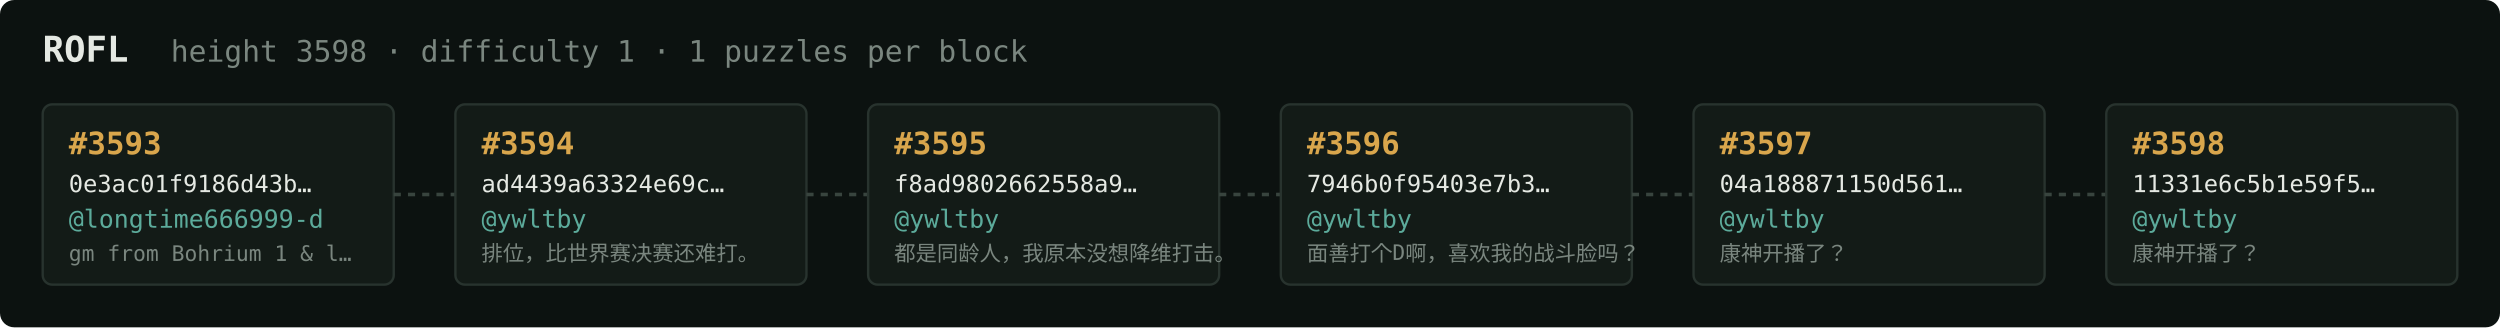
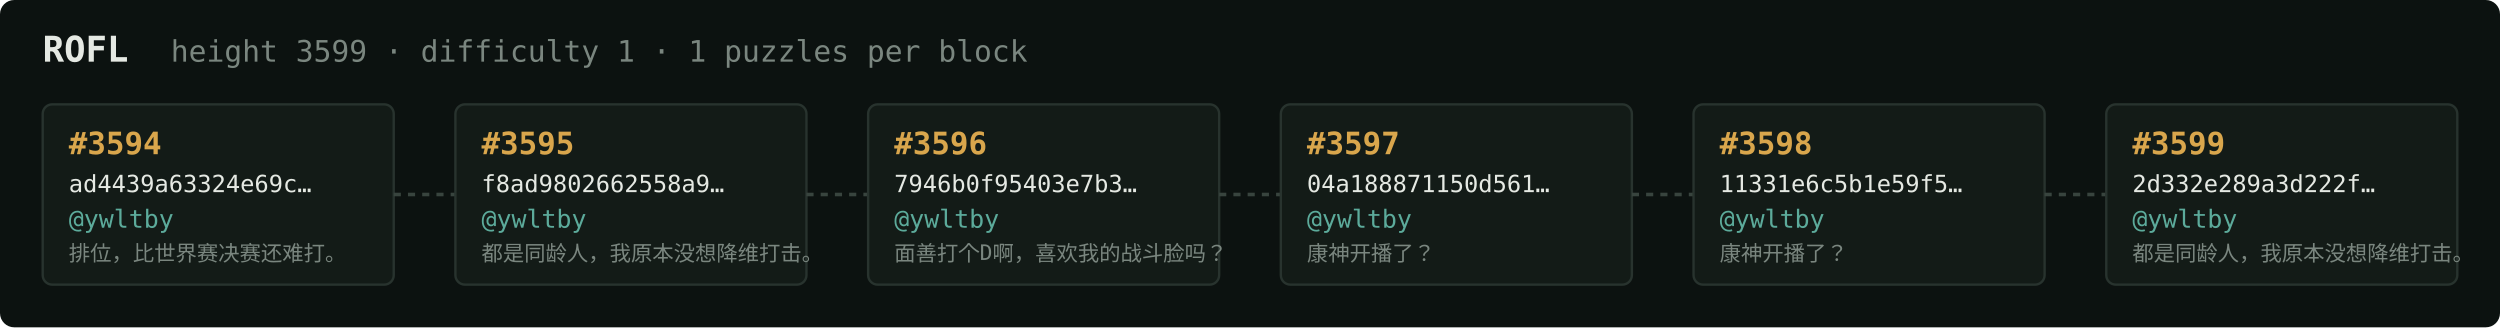
<svg xmlns="http://www.w3.org/2000/svg" width="1054" height="138" viewBox="0 0 1054 138" font-family="ui-monospace,SFMono-Regular,Menlo,monospace">
  <rect fill="#0c1210" width="1054" height="138" rx="6" />
  <text x="18" y="26" fill="#e5e9e3" font-size="15" font-weight="700">ROFL</text>
-   <text x="72" y="26" fill="#7a867f" font-size="12.5">height 3598 · difficulty 1 · 1 puzzles per block</text>
+   <text x="72" y="26" fill="#7a867f" font-size="12.5">height 3599 · difficulty 1 · 1 puzzles per block</text>
  <rect x="18" y="44" width="148" height="76" rx="4" fill="#131b17" stroke="#28332e" stroke-width="1" />
-   <text x="29" y="65" fill="#d9a64c" font-size="13" font-weight="700">#3593</text>
-   <text x="29" y="81" fill="#e5e9e3" font-size="10">0e3ac01f9186d43b…</text>
-   <text x="29" y="96" fill="#5cab9b" font-size="10.5">@longtime666999-d</text>
-   <text x="29" y="110" fill="#7a867f" font-size="9">gm from Bohrium 1 &amp; l…</text>
+   <text x="29" y="65" fill="#d9a64c" font-size="13" font-weight="700">#3594</text>
+   <text x="29" y="81" fill="#e5e9e3" font-size="10">ad4439a63324e69c…</text>
+   <text x="29" y="96" fill="#5cab9b" font-size="10.5">@ywltby</text>
+   <text x="29" y="110" fill="#7a867f" font-size="9">排位，比世界赛决赛还难打。</text>
  <line x1="166" y1="82.0" x2="192" y2="82.0" stroke="#38443e" stroke-width="1.5" stroke-dasharray="3 3" />
  <rect x="192" y="44" width="148" height="76" rx="4" fill="#131b17" stroke="#28332e" stroke-width="1" />
-   <text x="203" y="65" fill="#d9a64c" font-size="13" font-weight="700">#3594</text>
-   <text x="203" y="81" fill="#e5e9e3" font-size="10">ad4439a63324e69c…</text>
+   <text x="203" y="65" fill="#d9a64c" font-size="13" font-weight="700">#3595</text>
+   <text x="203" y="81" fill="#e5e9e3" font-size="10">f8ad9802662558a9…</text>
  <text x="203" y="96" fill="#5cab9b" font-size="10.5">@ywltby</text>
-   <text x="203" y="110" fill="#7a867f" font-size="9">排位，比世界赛决赛还难打。</text>
+   <text x="203" y="110" fill="#7a867f" font-size="9">都是同龄人，我原本没想降维打击。</text>
  <line x1="340" y1="82.0" x2="366" y2="82.0" stroke="#38443e" stroke-width="1.5" stroke-dasharray="3 3" />
  <rect x="366" y="44" width="148" height="76" rx="4" fill="#131b17" stroke="#28332e" stroke-width="1" />
-   <text x="377" y="65" fill="#d9a64c" font-size="13" font-weight="700">#3595</text>
-   <text x="377" y="81" fill="#e5e9e3" font-size="10">f8ad9802662558a9…</text>
+   <text x="377" y="65" fill="#d9a64c" font-size="13" font-weight="700">#3596</text>
+   <text x="377" y="81" fill="#e5e9e3" font-size="10">7946b0f95403e7b3…</text>
  <text x="377" y="96" fill="#5cab9b" font-size="10.5">@ywltby</text>
-   <text x="377" y="110" fill="#7a867f" font-size="9">都是同龄人，我原本没想降维打击。</text>
+   <text x="377" y="110" fill="#7a867f" font-size="9">面善打个D啊，喜欢我的战斗脸吗？</text>
  <line x1="514" y1="82.0" x2="540" y2="82.0" stroke="#38443e" stroke-width="1.5" stroke-dasharray="3 3" />
  <rect x="540" y="44" width="148" height="76" rx="4" fill="#131b17" stroke="#28332e" stroke-width="1" />
-   <text x="551" y="65" fill="#d9a64c" font-size="13" font-weight="700">#3596</text>
-   <text x="551" y="81" fill="#e5e9e3" font-size="10">7946b0f95403e7b3…</text>
+   <text x="551" y="65" fill="#d9a64c" font-size="13" font-weight="700">#3597</text>
+   <text x="551" y="81" fill="#e5e9e3" font-size="10">04a188871150d561…</text>
  <text x="551" y="96" fill="#5cab9b" font-size="10.5">@ywltby</text>
-   <text x="551" y="110" fill="#7a867f" font-size="9">面善打个D啊，喜欢我的战斗脸吗？</text>
+   <text x="551" y="110" fill="#7a867f" font-size="9">康神开播了？</text>
  <line x1="688" y1="82.0" x2="714" y2="82.0" stroke="#38443e" stroke-width="1.5" stroke-dasharray="3 3" />
  <rect x="714" y="44" width="148" height="76" rx="4" fill="#131b17" stroke="#28332e" stroke-width="1" />
-   <text x="725" y="65" fill="#d9a64c" font-size="13" font-weight="700">#3597</text>
-   <text x="725" y="81" fill="#e5e9e3" font-size="10">04a188871150d561…</text>
+   <text x="725" y="65" fill="#d9a64c" font-size="13" font-weight="700">#3598</text>
+   <text x="725" y="81" fill="#e5e9e3" font-size="10">11331e6c5b1e59f5…</text>
  <text x="725" y="96" fill="#5cab9b" font-size="10.5">@ywltby</text>
  <text x="725" y="110" fill="#7a867f" font-size="9">康神开播了？</text>
  <line x1="862" y1="82.0" x2="888" y2="82.0" stroke="#38443e" stroke-width="1.5" stroke-dasharray="3 3" />
  <rect x="888" y="44" width="148" height="76" rx="4" fill="#131b17" stroke="#28332e" stroke-width="1" />
-   <text x="899" y="65" fill="#d9a64c" font-size="13" font-weight="700">#3598</text>
-   <text x="899" y="81" fill="#e5e9e3" font-size="10">11331e6c5b1e59f5…</text>
+   <text x="899" y="65" fill="#d9a64c" font-size="13" font-weight="700">#3599</text>
+   <text x="899" y="81" fill="#e5e9e3" font-size="10">2d332e289a3d222f…</text>
  <text x="899" y="96" fill="#5cab9b" font-size="10.5">@ywltby</text>
-   <text x="899" y="110" fill="#7a867f" font-size="9">康神开播了？</text>
+   <text x="899" y="110" fill="#7a867f" font-size="9">都是同龄人，我原本没想降维打击。</text>
</svg>
